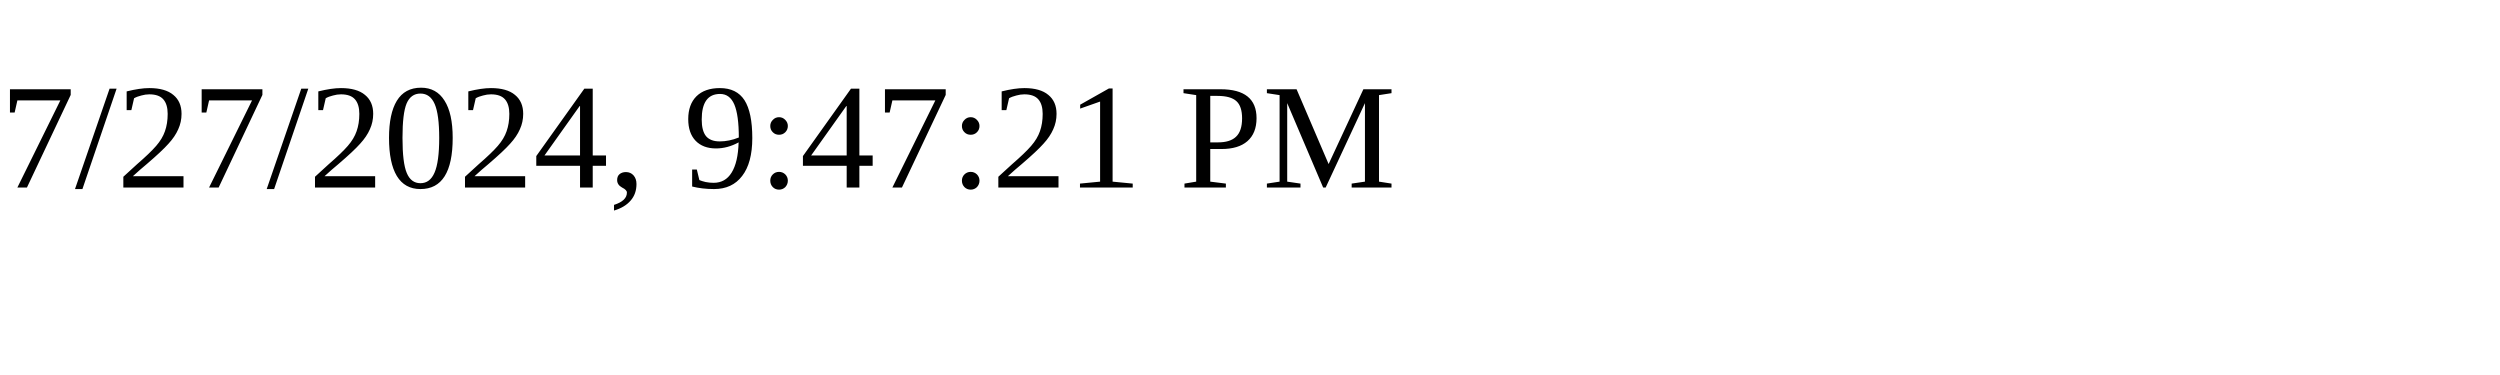
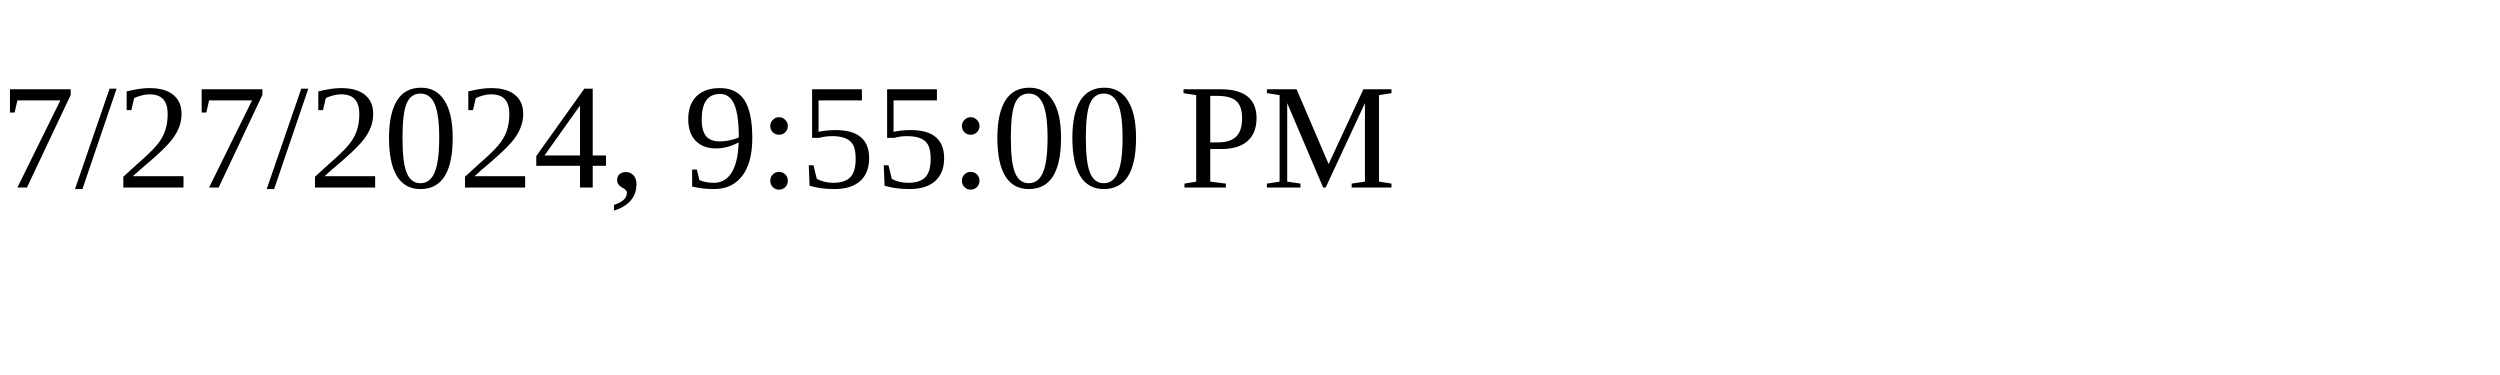
<svg xmlns="http://www.w3.org/2000/svg" height="30" width="200">
-   <text x="0" y="15">7/27/2024, 9:47:21 PM</text>
+   <text x="0" y="15">7/27/2024, 9:55:00 PM</text>
</svg>
